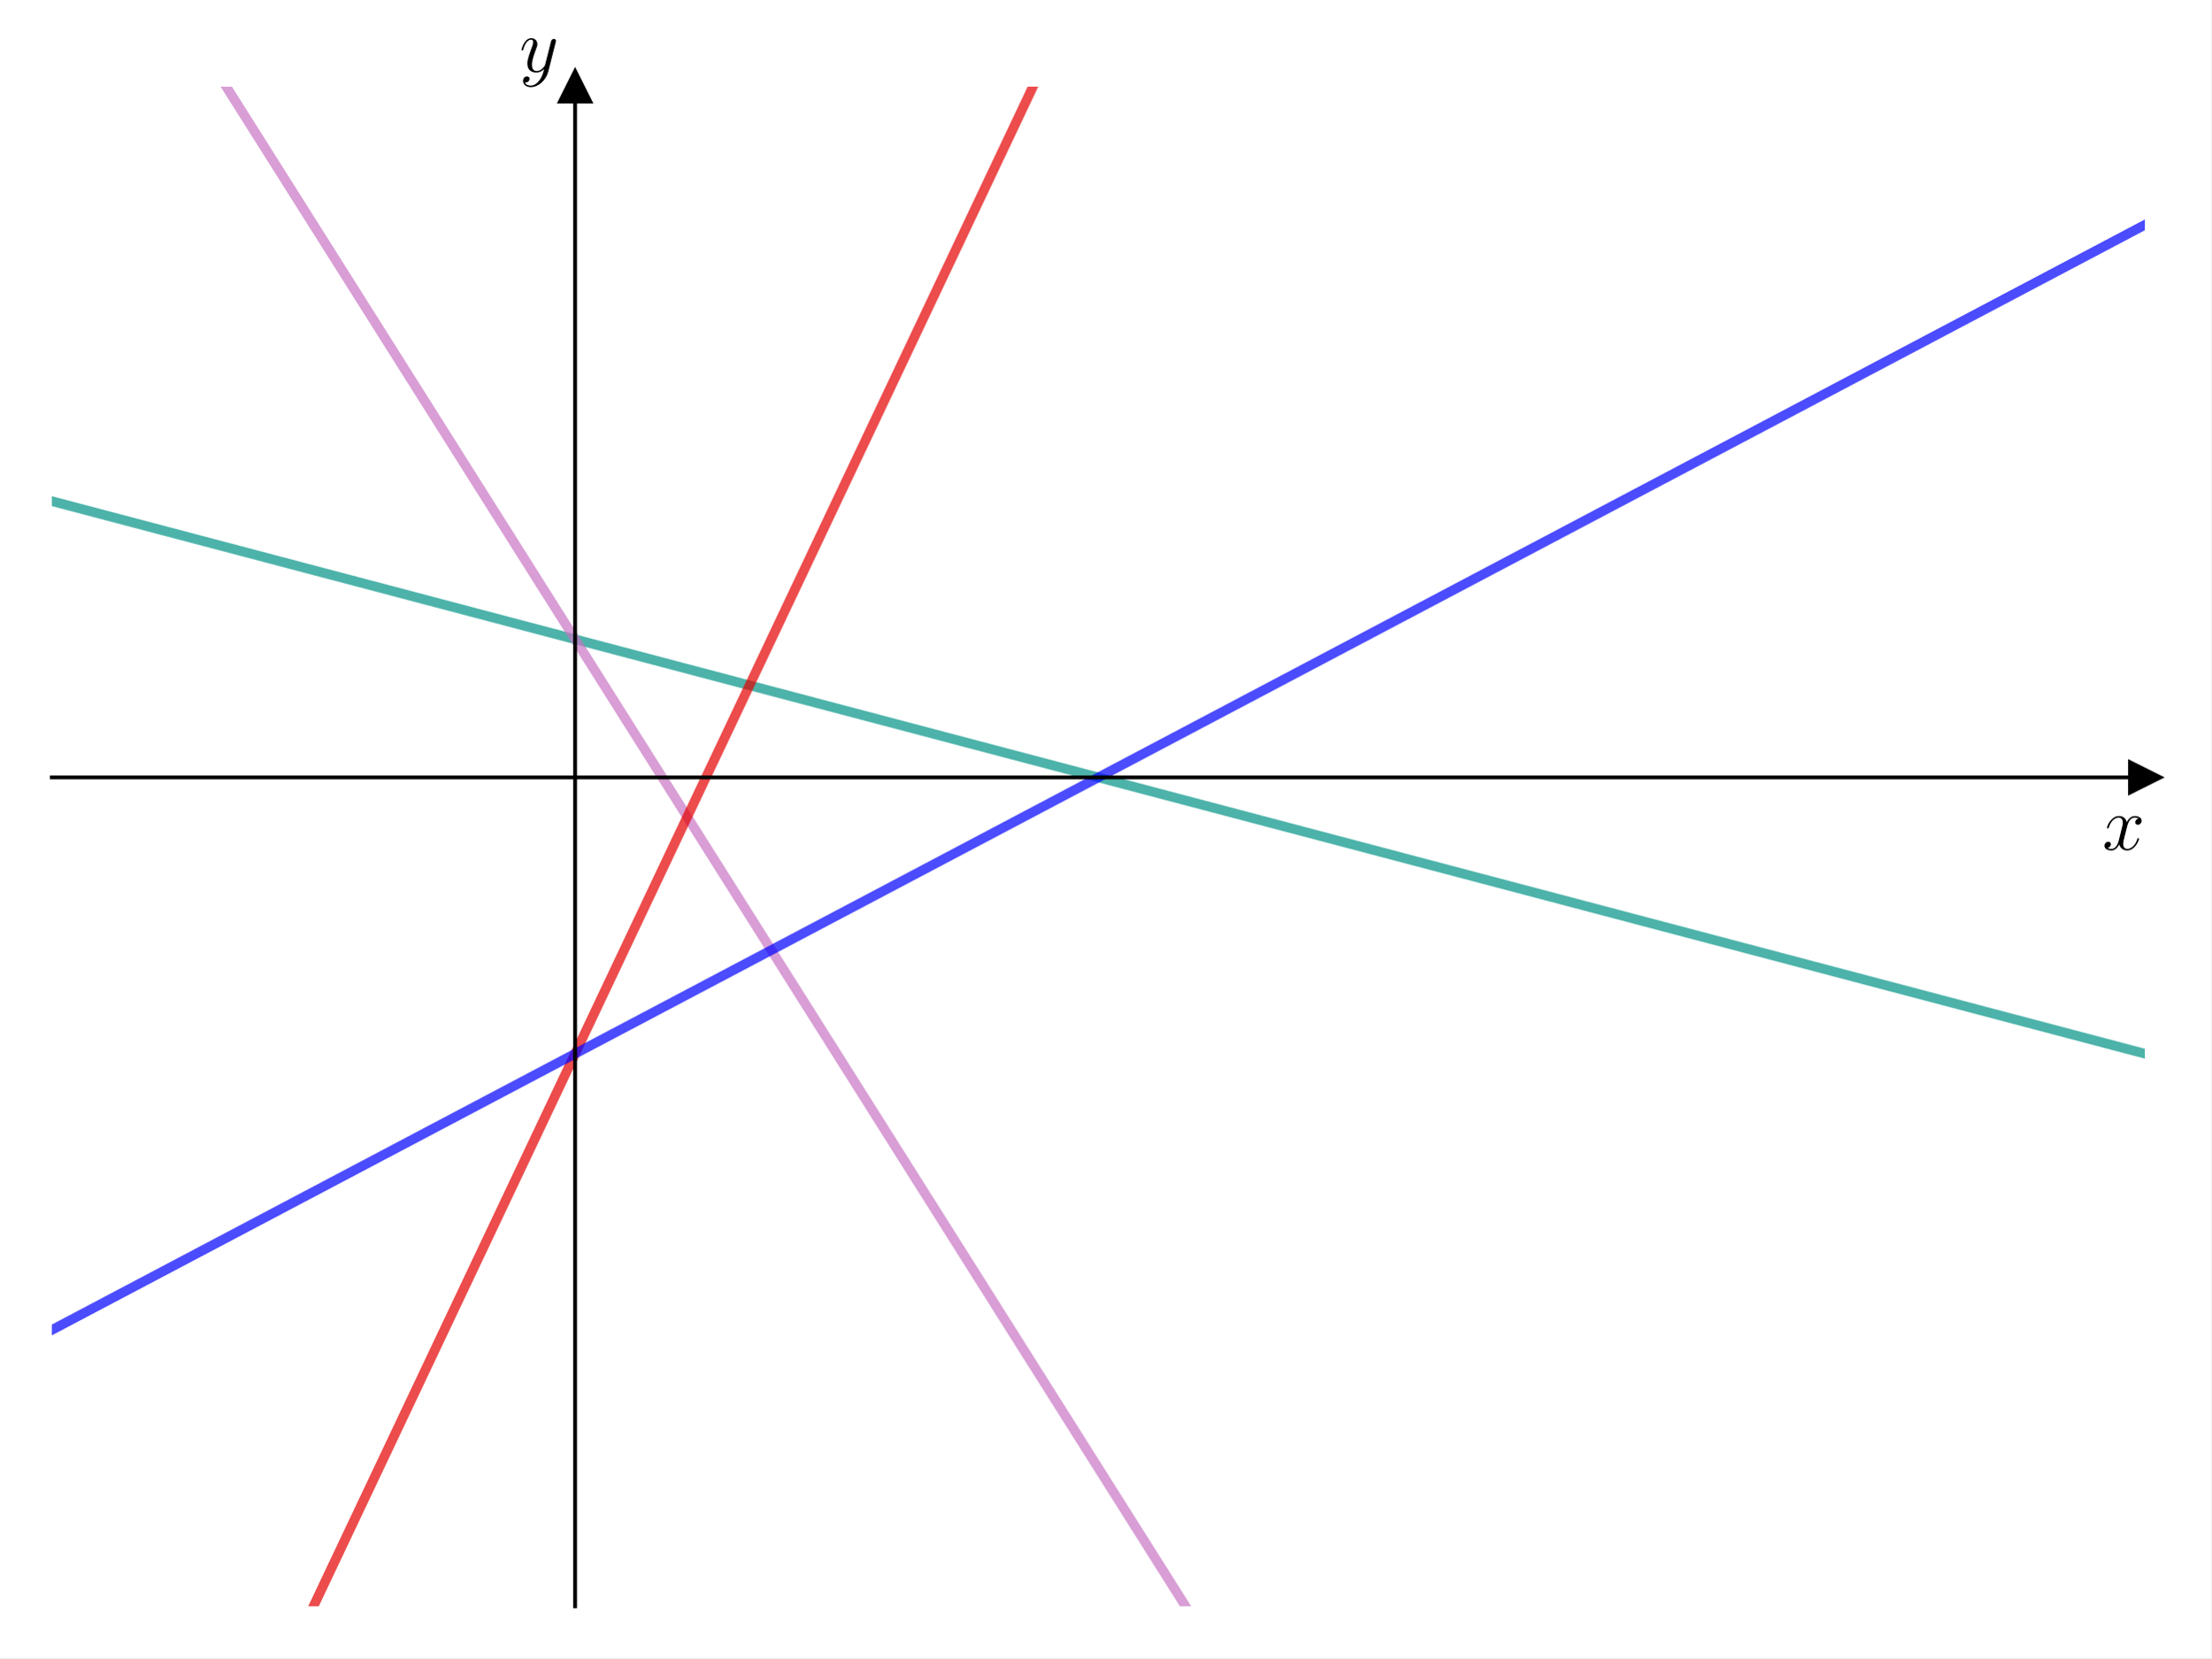
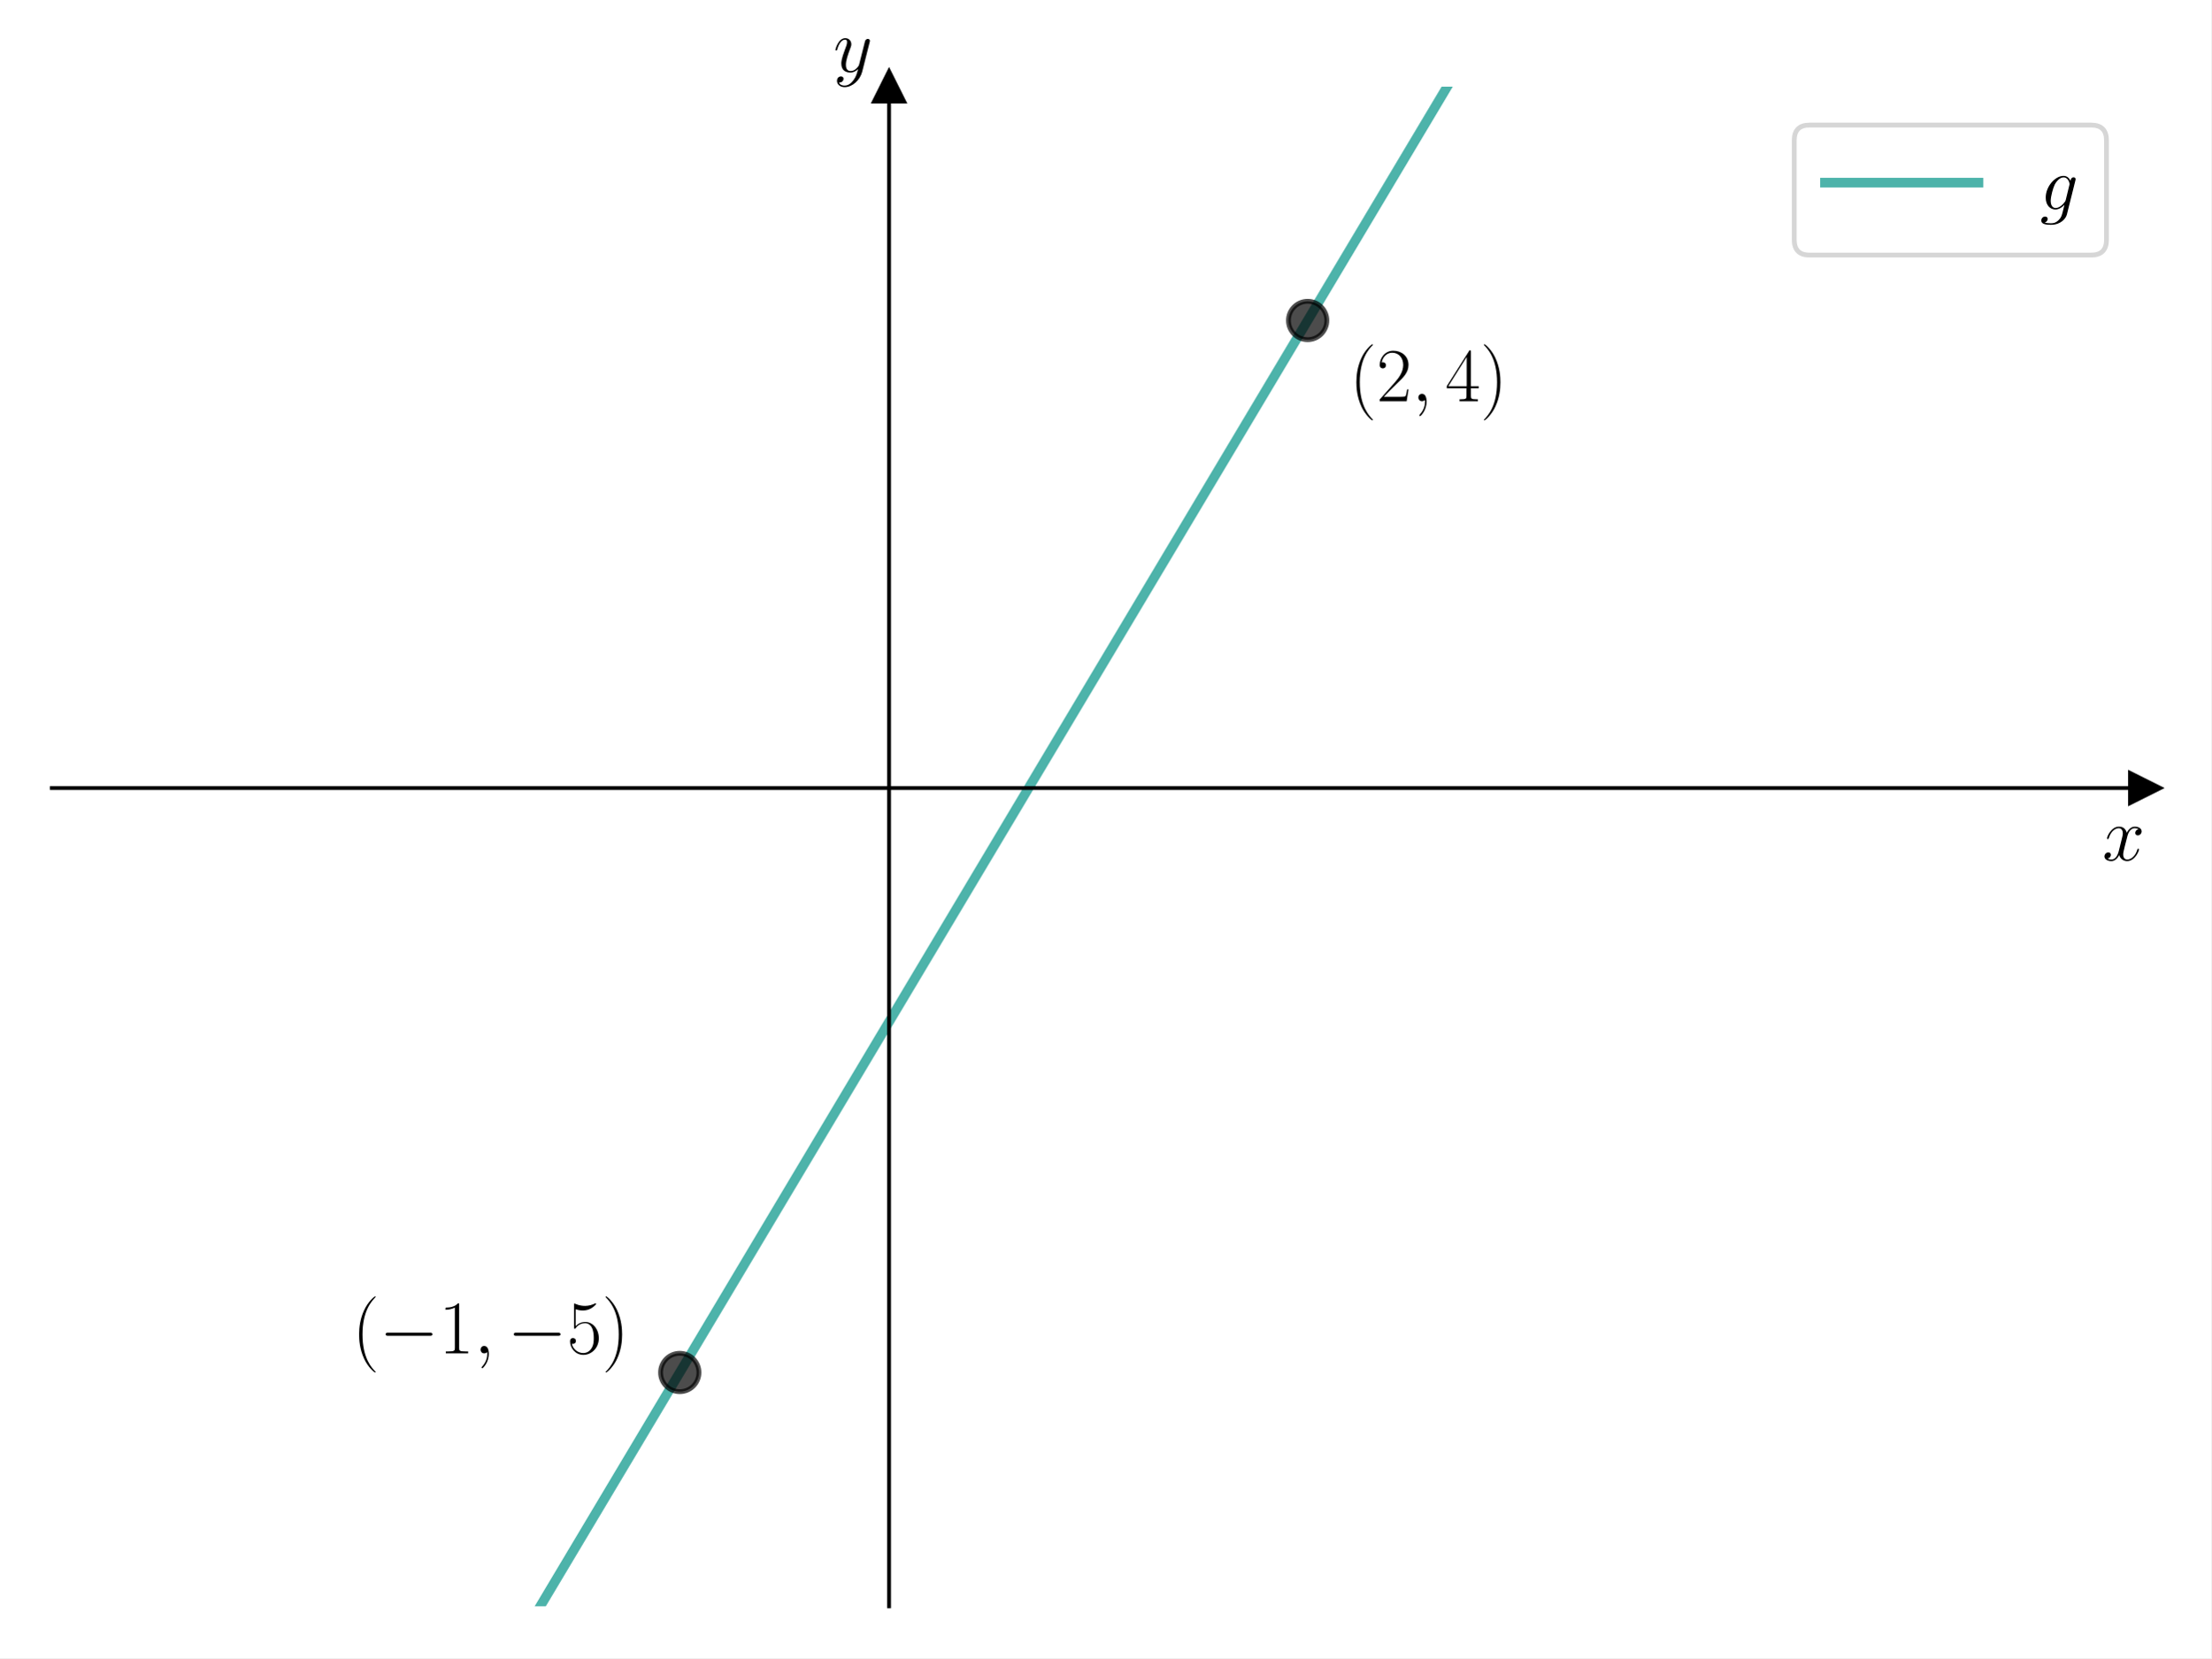
<svg xmlns="http://www.w3.org/2000/svg" xmlns:xlink="http://www.w3.org/1999/xlink" width="460.8pt" height="345.6pt" viewBox="0 0 460.8 345.6" version="1.1">
  <defs>
    <style type="text/css">*{stroke-linejoin: round; stroke-linecap: butt}</style>
  </defs>
  <g id="figure_1">
    <g id="patch_1">
      <path d="M 0 345.6  L 460.8 345.6  L 460.8 0  L 0 0  z " style="fill: #ffffff" />
    </g>
    <g id="axes_1">
      <g id="patch_2">
        <path d="M 10.8 334.8  L 447 334.8  L 447 18.065  L 10.8 18.065  z " style="fill: #ffffff" />
      </g>
      <g id="matplotlib.axis_1">
        <g id="text_1">
-           <g transform="translate(438.1306 177.1048) scale(0.16 -0.16)">
+           <g transform="translate(438.1306 179.3197) scale(0.16 -0.16)">
            <defs>
              <path id="CMMI12-78" d="M 3034 2606  C 2829 2567 2752 2414 2752 2293  C 2752 2139 2874 2088 2963 2088  C 3155 2088 3290 2254 3290 2427  C 3290 2695 2982 2816 2714 2816  C 2323 2816 2106 2433 2048 2312  C 1901 2816 1504 2816 1389 2816  C 736 2816 390 1980 390 1839  C 390 1814 416 1782 461 1782  C 512 1782 525 1820 538 1846  C 755 2555 1184 2689 1370 2689  C 1658 2689 1715 2420 1715 2267  C 1715 2127 1677 1980 1600 1673  L 1382 798  C 1286 415 1101 64 762 64  C 730 64 570 64 435 147  C 666 192 717 383 717 460  C 717 588 621 664 499 664  C 346 664 179 530 179 326  C 179 57 480 -64 755 -64  C 1062 -64 1280 179 1414 441  C 1517 64 1837 -64 2074 -64  C 2726 -64 3072 773 3072 913  C 3072 945 3046 971 3008 971  C 2950 971 2944 939 2925 888  C 2752 326 2381 64 2093 64  C 1869 64 1747 230 1747 492  C 1747 632 1773 734 1875 1156  L 2099 2024  C 2195 2408 2413 2689 2707 2689  C 2720 2689 2899 2689 3034 2606  z " transform="scale(0.015625)" />
            </defs>
            <use xlink:href="#CMMI12-78" transform="scale(0.996264)" />
          </g>
        </g>
      </g>
      <g id="matplotlib.axis_2">
        <g id="text_2">
-           <g transform="translate(108.2397 14.96506) scale(0.16 -0.16)">
+           <g transform="translate(173.6697 14.96506) scale(0.16 -0.16)">
            <defs>
              <path id="CMMI12-79" d="M 1683 -700  C 1510 -939 1261 -1152 947 -1152  C 870 -1152 563 -1152 467 -889  C 486 -895 518 -895 531 -895  C 723 -895 851 -729 851 -582  C 851 -435 730 -384 634 -384  C 531 -384 307 -458 307 -759  C 307 -1071 582 -1286 947 -1286  C 1587 -1286 2234 -700 2413 6  L 3040 2485  C 3046 2517 3059 2556 3059 2594  C 3059 2689 2982 2753 2886 2753  C 2829 2753 2694 2727 2643 2535  L 2170 658  C 2138 543 2138 530 2086 460  C 1958 281 1747 64 1440 64  C 1082 64 1050 415 1050 588  C 1050 952 1222 1443 1395 1903  C 1466 2088 1504 2178 1504 2305  C 1504 2574 1312 2816 998 2816  C 410 2816 173 1890 173 1839  C 173 1814 198 1782 243 1782  C 301 1782 307 1807 333 1897  C 486 2433 730 2689 979 2689  C 1037 2689 1146 2689 1146 2478  C 1146 2312 1075 2127 979 1884  C 666 1047 666 837 666 683  C 666 77 1101 -64 1421 -64  C 1606 -64 1837 -6 2061 230  L 2067 224  C 1971 -147 1907 -392 1683 -700  z " transform="scale(0.015625)" />
            </defs>
            <use xlink:href="#CMMI12-79" transform="scale(0.996264)" />
          </g>
        </g>
      </g>
      <g id="line2d_1">
        <defs>
-           <path id="ma93d8fbbdb" d="M 3 0  L -3 -3  L -3 3  z " style="stroke: #000000; stroke-linejoin: miter" />
+           <path id="m310adbaa1f" d="M 3 0  L -3 -3  L -3 3  z " style="stroke: #000000; stroke-linejoin: miter" />
        </defs>
        <g>
-           <use xlink:href="#ma93d8fbbdb" x="447" y="162.035" style="stroke: #000000; stroke-linejoin: miter" />
+           <use xlink:href="#m310adbaa1f" x="447" y="164.25" style="stroke: #000000; stroke-linejoin: miter" />
        </g>
      </g>
      <g id="line2d_2">
        <defs>
-           <path id="mde2d12ee21" d="M 0 -3  L -3 3  L 3 3  z " style="stroke: #000000; stroke-linejoin: miter" />
+           <path id="m504da609bd" d="M 0 -3  L -3 3  L 3 3  z " style="stroke: #000000; stroke-linejoin: miter" />
        </defs>
        <g>
-           <use xlink:href="#mde2d12ee21" x="119.85" y="18.065" style="stroke: #000000; stroke-linejoin: miter" />
+           <use xlink:href="#m504da609bd" x="185.28" y="18.065" style="stroke: #000000; stroke-linejoin: miter" />
        </g>
      </g>
      <g id="line2d_3">
-         <path d="M 10.587 104.391  L 15.917 105.798  L 21.247 107.205  L 26.577 108.613  L 31.906 110.02  L 37.236 111.427  L 42.566 112.835  L 47.896 114.242  L 53.226 115.649  L 58.556 117.057  L 63.886 118.464  L 69.216 119.871  L 74.546 121.279  L 79.876 122.686  L 85.206 124.093  L 90.535 125.501  L 95.865 126.908  L 101.195 128.315  L 106.525 129.723  L 111.855 131.13  L 117.185 132.537  L 122.515 133.945  L 127.845 135.352  L 133.175 136.759  L 138.505 138.167  L 143.835 139.574  L 149.165 140.981  L 154.494 142.389  L 159.824 143.796  L 165.154 145.203  L 170.484 146.611  L 175.814 148.018  L 181.144 149.425  L 186.474 150.833  L 191.804 152.24  L 197.134 153.647  L 202.464 155.055  L 207.794 156.462  L 213.123 157.869  L 218.453 159.277  L 223.783 160.684  L 229.113 162.091  L 234.443 163.499  L 239.773 164.906  L 245.103 166.314  L 250.433 167.721  L 255.763 169.128  L 261.093 170.536  L 266.423 171.943  L 271.752 173.35  L 277.082 174.758  L 282.412 176.165  L 287.742 177.572  L 293.072 178.98  L 298.402 180.387  L 303.732 181.794  L 309.062 183.202  L 314.392 184.609  L 319.722 186.016  L 325.052 187.424  L 330.382 188.831  L 335.711 190.238  L 341.041 191.646  L 346.371 193.053  L 351.701 194.46  L 357.031 195.868  L 362.361 197.275  L 367.691 198.682  L 373.021 200.09  L 378.351 201.497  L 383.681 202.904  L 389.011 204.312  L 394.34 205.719  L 399.67 207.126  L 405 208.534  L 410.33 209.941  L 415.66 211.348  L 420.99 212.756  L 426.32 214.163  L 431.65 215.57  L 436.98 216.978  L 442.31 218.385  L 447.64 219.792  " clip-path="url(#pba048d4c42)" style="fill: none; stroke: #029386; stroke-opacity: 0.7; stroke-width: 2; stroke-linecap: square" />
+         <path d="M 105.538 346.6  L 106.397 345.16  L 110.661 338.015  L 114.925 330.87  L 119.189 323.725  L 123.453 316.58  L 127.717 309.435  L 131.981 302.29  L 136.245 295.146  L 140.509 288.001  L 144.773 280.856  L 149.037 273.711  L 153.301 266.566  L 157.564 259.421  L 161.828 252.276  L 166.092 245.131  L 170.356 237.986  L 174.62 230.841  L 178.884 223.696  L 183.148 216.551  L 187.412 209.406  L 191.676 202.261  L 195.94 195.116  L 200.204 187.971  L 204.468 180.826  L 208.732 173.681  L 212.996 166.537  L 217.259 159.392  L 221.523 152.247  L 225.787 145.102  L 230.051 137.957  L 234.315 130.812  L 238.579 123.667  L 242.843 116.522  L 247.107 109.377  L 251.371 102.232  L 255.635 95.087  L 259.899 87.942  L 264.163 80.797  L 268.427 73.652  L 272.691 66.507  L 276.954 59.362  L 281.218 52.217  L 285.482 45.072  L 289.746 37.927  L 294.01 30.783  L 298.274 23.638  L 302.538 16.493  L 306.802 9.348  L 311.066 2.203  L 312.977 -1  " clip-path="url(#p77b1e33bd3)" style="fill: none; stroke: #029386; stroke-opacity: 0.7; stroke-width: 2; stroke-linecap: square" />
      </g>
      <g id="line2d_4">
-         <path d="M 35.116 -1  L 37.236 2.359  L 42.566 10.803  L 47.896 19.247  L 53.226 27.691  L 58.556 36.135  L 63.886 44.579  L 69.216 53.023  L 74.546 61.467  L 79.876 69.911  L 85.206 78.355  L 90.535 86.799  L 95.865 95.243  L 101.195 103.687  L 106.525 112.131  L 111.855 120.575  L 117.185 129.019  L 122.515 137.463  L 127.845 145.907  L 133.175 154.351  L 138.505 162.795  L 143.835 171.239  L 149.165 179.683  L 154.494 188.127  L 159.824 196.571  L 165.154 205.015  L 170.484 213.459  L 175.814 221.903  L 181.144 230.347  L 186.474 238.791  L 191.804 247.235  L 197.134 255.679  L 202.464 264.123  L 207.794 272.568  L 213.123 281.012  L 218.453 289.456  L 223.783 297.9  L 229.113 306.344  L 234.443 314.788  L 239.773 323.232  L 245.103 331.676  L 250.433 340.12  L 254.523 346.6  " clip-path="url(#pba048d4c42)" style="fill: none; stroke: #c875c4; stroke-opacity: 0.7; stroke-width: 2; stroke-linecap: square" />
+         <defs>
+           <path id="mc6326cf2da" d="M 0 4  C 1.061 4 2.078 3.579 2.828 2.828  C 3.579 2.078 4 1.061 4 0  C 4 -1.061 3.579 -2.078 2.828 -2.828  C 2.078 -3.579 1.061 -4 0 -4  C -1.061 -4 -2.078 -3.579 -2.828 -2.828  C -3.579 -2.078 -4 -1.061 -4 0  C -4 1.061 -3.579 2.078 -2.828 2.828  C -2.078 3.579 -1.061 4 0 4  z " style="stroke: #000000; stroke-opacity: 0.7" />
+         </defs>
+         <g clip-path="url(#p77b1e33bd3)">
+           <use xlink:href="#mc6326cf2da" x="141.66" y="286.071" style="fill-opacity: 0.7; stroke: #000000; stroke-opacity: 0.7" />
+         </g>
      </g>
      <g id="line2d_5">
-         <path d="M 59.739 346.6  L 63.886 337.84  L 69.216 326.581  L 74.546 315.322  L 79.876 304.064  L 85.206 292.805  L 90.535 281.546  L 95.865 270.288  L 101.195 259.029  L 106.525 247.77  L 111.855 236.512  L 117.185 225.253  L 122.515 213.994  L 127.845 202.735  L 133.175 191.477  L 138.505 180.218  L 143.835 168.959  L 149.165 157.701  L 154.494 146.442  L 159.824 135.183  L 165.154 123.924  L 170.484 112.666  L 175.814 101.407  L 181.144 90.148  L 186.474 78.89  L 191.804 67.631  L 197.134 56.372  L 202.464 45.114  L 207.794 33.855  L 213.123 22.596  L 218.453 11.337  L 223.783 0.079  L 224.294 -1  " clip-path="url(#pba048d4c42)" style="fill: none; stroke: #e50000; stroke-opacity: 0.7; stroke-width: 2; stroke-linecap: square" />
-       </g>
-       <g id="line2d_6">
-         <path d="M 10.587 277.324  L 15.917 274.51  L 21.247 271.695  L 26.577 268.88  L 31.906 266.066  L 37.236 263.251  L 42.566 260.436  L 47.896 257.622  L 53.226 254.807  L 58.556 251.992  L 63.886 249.178  L 69.216 246.363  L 74.546 243.548  L 79.876 240.734  L 85.206 237.919  L 90.535 235.104  L 95.865 232.29  L 101.195 229.475  L 106.525 226.66  L 111.855 223.845  L 117.185 221.031  L 122.515 218.216  L 127.845 215.401  L 133.175 212.587  L 138.505 209.772  L 143.835 206.957  L 149.165 204.143  L 154.494 201.328  L 159.824 198.513  L 165.154 195.699  L 170.484 192.884  L 175.814 190.069  L 181.144 187.255  L 186.474 184.44  L 191.804 181.625  L 197.134 178.811  L 202.464 175.996  L 207.794 173.181  L 213.123 170.367  L 218.453 167.552  L 223.783 164.737  L 229.113 161.923  L 234.443 159.108  L 239.773 156.293  L 245.103 153.479  L 250.433 150.664  L 255.763 147.849  L 261.093 145.035  L 266.423 142.22  L 271.752 139.405  L 277.082 136.591  L 282.412 133.776  L 287.742 130.961  L 293.072 128.147  L 298.402 125.332  L 303.732 122.517  L 309.062 119.702  L 314.392 116.888  L 319.722 114.073  L 325.052 111.258  L 330.382 108.444  L 335.711 105.629  L 341.041 102.814  L 346.371 100  L 351.701 97.185  L 357.031 94.37  L 362.361 91.556  L 367.691 88.741  L 373.021 85.926  L 378.351 83.112  L 383.681 80.297  L 389.011 77.482  L 394.34 74.668  L 399.67 71.853  L 405 69.038  L 410.33 66.224  L 415.66 63.409  L 420.99 60.594  L 426.32 57.78  L 431.65 54.965  L 436.98 52.15  L 442.31 49.336  L 447.64 46.521  " clip-path="url(#pba048d4c42)" style="fill: none; stroke: #0000ff; stroke-opacity: 0.7; stroke-width: 2; stroke-linecap: square" />
+         <g clip-path="url(#p77b1e33bd3)">
+           <use xlink:href="#mc6326cf2da" x="272.52" y="66.793" style="fill-opacity: 0.7; stroke: #000000; stroke-opacity: 0.7" />
+         </g>
      </g>
      <g id="patch_3">
-         <path d="M 119.85 334.8  L 119.85 18.065  " style="fill: none; stroke: #000000; stroke-width: 0.8; stroke-linejoin: miter; stroke-linecap: square" />
+         <path d="M 185.28 334.8  L 185.28 18.065  " style="fill: none; stroke: #000000; stroke-width: 0.8; stroke-linejoin: miter; stroke-linecap: square" />
      </g>
      <g id="patch_4">
        <path d="M 447 334.8  L 447 18.065  " style="fill: none" />
      </g>
      <g id="patch_5">
-         <path d="M 10.8 162.035  L 447 162.035  " style="fill: none; stroke: #000000; stroke-width: 0.8; stroke-linejoin: miter; stroke-linecap: square" />
+         <path d="M 10.8 164.25  L 447 164.25  " style="fill: none; stroke: #000000; stroke-width: 0.8; stroke-linejoin: miter; stroke-linecap: square" />
      </g>
      <g id="patch_6">
        <path d="M 10.8 18.065  L 447 18.065  " style="fill: none" />
      </g>
+       <g id="text_3">
+         <g transform="translate(73.40026 282.0864) scale(0.16 -0.16)">
+           <defs>
+             <path id="CMR17-28" d="M 1958 -1561  C 1958 -1555 1958 -1542 1939 -1523  C 1645 -1224 858 -407 858 1581  C 858 3569 1632 4379 1946 4697  C 1946 4704 1958 4717 1958 4736  C 1958 4755 1939 4768 1914 4768  C 1843 4768 1299 4296 986 3594  C 666 2887 576 2199 576 1588  C 576 1128 621 351 1005 -471  C 1312 -1135 1837 -1600 1914 -1600  C 1946 -1600 1958 -1587 1958 -1561  z " transform="scale(0.015625)" />
+             <path id="CMSY10-0" d="M 4218 1472  C 4326 1472 4442 1472 4442 1600  C 4442 1728 4326 1728 4218 1728  L 755 1728  C 646 1728 531 1728 531 1600  C 531 1472 646 1472 755 1472  L 4218 1472  z " transform="scale(0.015625)" />
+             <path id="CMR17-31" d="M 1702 4058  C 1702 4192 1696 4192 1606 4192  C 1357 3916 979 3827 621 3827  C 602 3827 570 3827 563 3808  C 557 3795 557 3782 557 3648  C 755 3648 1088 3686 1344 3839  L 1344 461  C 1344 236 1331 160 781 160  L 589 160  L 589 0  C 896 0 1216 0 1523 0  C 1830 0 2150 0 2458 0  L 2458 160  L 2266 160  C 1715 160 1702 230 1702 458  L 1702 4058  z " transform="scale(0.015625)" />
+             <path id="CMMI12-3b" d="M 1248 -31  C 1248 343 1126 619 864 619  C 659 619 557 453 557 313  C 557 172 653 0 870 0  C 954 0 1024 26 1082 83  C 1094 96 1101 96 1107 96  C 1120 96 1120 5 1120 -27  C 1120 -240 1082 -659 710 -1080  C 640 -1157 640 -1170 640 -1183  C 640 -1216 672 -1248 704 -1248  C 755 -1248 1248 -771 1248 -31  z " transform="scale(0.015625)" />
+             <path id="CMR17-35" d="M 730 3692  C 794 3666 1056 3584 1325 3584  C 1920 3584 2246 3911 2432 4100  C 2432 4157 2432 4192 2394 4192  C 2387 4192 2374 4192 2323 4163  C 2099 4058 1837 3973 1517 3973  C 1325 3973 1037 3999 723 4139  C 653 4171 640 4171 634 4171  C 602 4171 595 4164 595 4037  L 595 2203  C 595 2089 595 2057 659 2057  C 691 2057 704 2070 736 2114  C 941 2401 1222 2522 1542 2522  C 1766 2522 2246 2382 2246 1289  C 2246 1085 2246 715 2054 421  C 1894 159 1645 25 1370 25  C 947 25 518 320 403 814  C 429 807 480 795 506 795  C 589 795 749 840 749 1038  C 749 1210 627 1280 506 1280  C 358 1280 262 1190 262 1011  C 262 454 704 -128 1382 -128  C 2042 -128 2669 440 2669 1264  C 2669 2030 2170 2624 1549 2624  C 1222 2624 947 2503 730 2274  L 730 3692  z " transform="scale(0.015625)" />
+             <path id="CMR17-29" d="M 1683 1581  C 1683 2040 1638 2817 1254 3639  C 947 4303 422 4768 346 4768  C 326 4768 301 4761 301 4729  C 301 4717 307 4710 314 4697  C 621 4378 1402 3568 1402 1584  C 1402 -407 627 -1217 314 -1537  C 307 -1549 301 -1556 301 -1568  C 301 -1600 326 -1600 346 -1600  C 416 -1600 960 -1128 1274 -426  C 1594 281 1683 969 1683 1581  z " transform="scale(0.015625)" />
+           </defs>
+           <use xlink:href="#CMR17-28" transform="scale(0.996264)" />
+           <use xlink:href="#CMSY10-0" transform="translate(35.28077 0) scale(0.996264)" />
+           <use xlink:href="#CMR17-31" transform="translate(112.7682 0) scale(0.996264)" />
+           <use xlink:href="#CMMI12-3b" transform="translate(158.4587 0) scale(0.996264)" />
+           <use xlink:href="#CMSY10-0" transform="translate(202.1603 0) scale(0.996264)" />
+           <use xlink:href="#CMR17-35" transform="translate(279.6478 0) scale(0.996264)" />
+           <use xlink:href="#CMR17-29" transform="translate(325.3382 0) scale(0.996264)" />
+         </g>
+       </g>
+       <g id="text_4">
+         <g transform="translate(281.244 83.62109) scale(0.16 -0.16)">
+           <defs>
+             <path id="CMR17-32" d="M 2669 989  L 2554 989  C 2490 536 2438 459 2413 420  C 2381 369 1920 369 1830 369  L 602 369  C 832 619 1280 1072 1824 1597  C 2214 1967 2669 2402 2669 3035  C 2669 3790 2067 4224 1395 4224  C 691 4224 262 3604 262 3030  C 262 2780 448 2748 525 2748  C 589 2748 781 2787 781 3010  C 781 3207 614 3264 525 3264  C 486 3264 448 3258 422 3245  C 544 3790 915 4058 1306 4058  C 1862 4058 2227 3617 2227 3035  C 2227 2479 1901 2000 1536 1584  L 262 146  L 262 0  L 2515 0  L 2669 989  z " transform="scale(0.015625)" />
+             <path id="CMR17-34" d="M 2150 4122  C 2150 4256 2144 4256 2029 4256  L 128 1254  L 128 1088  L 1779 1088  L 1779 457  C 1779 224 1766 160 1318 160  L 1197 160  L 1197 0  C 1402 0 1747 0 1965 0  C 2182 0 2528 0 2733 0  L 2733 160  L 2611 160  C 2163 160 2150 224 2150 457  L 2150 1088  L 2803 1088  L 2803 1254  L 2150 1254  L 2150 4122  z M 1798 3703  L 1798 1254  L 256 1254  L 1798 3703  z " transform="scale(0.015625)" />
+           </defs>
+           <use xlink:href="#CMR17-28" transform="scale(0.996264)" />
+           <use xlink:href="#CMR17-32" transform="translate(35.28077 0) scale(0.996264)" />
+           <use xlink:href="#CMMI12-3b" transform="translate(80.97124 0) scale(0.996264)" />
+           <use xlink:href="#CMR17-34" transform="translate(124.6728 0) scale(0.996264)" />
+           <use xlink:href="#CMR17-29" transform="translate(170.3633 0) scale(0.996264)" />
+         </g>
+       </g>
+       <g id="legend_1">
+         <g id="patch_7">
+           <path d="M 377.126 53.164  L 435.8 53.164  Q 439 53.164 439 49.964  L 439 29.265  Q 439 26.065 435.8 26.065  L 377.126 26.065  Q 373.926 26.065 373.926 29.265  L 373.926 49.964  Q 373.926 53.164 377.126 53.164  z " style="fill: #ffffff; opacity: 0.8; stroke: #cccccc; stroke-linejoin: miter" />
+         </g>
+         <g id="line2d_6">
+           <path d="M 380.326 38.065  L 396.326 38.065  L 412.326 38.065  " style="fill: none; stroke: #029386; stroke-opacity: 0.7; stroke-width: 2; stroke-linecap: square" />
+         </g>
+         <g id="text_5">
+           <g transform="translate(425.1263 43.66453) scale(0.16 -0.16)">
+             <defs>
+               <path id="CMMI12-67" d="M 2163 811  C 2138 709 2125 683 2042 588  C 1779 249 1510 128 1312 128  C 1101 128 902 294 902 734  C 902 1073 1094 1788 1235 2076  C 1421 2433 1709 2689 1978 2689  C 2400 2689 2483 2165 2483 2127  L 2464 2037  L 2163 811  z M 2560 2395  C 2477 2580 2298 2816 1978 2816  C 1280 2816 486 1941 486 990  C 486 326 890 0 1299 0  C 1638 0 1939 268 2054 396  L 1914 -171  C 1824 -516 1786 -674 1555 -894  C 1293 -1152 1050 -1152 909 -1152  C 717 -1152 557 -1139 397 -1089  C 602 -1033 653 -858 653 -789  C 653 -689 576 -588 435 -588  C 282 -588 115 -714 115 -922  C 115 -1180 378 -1280 922 -1280  C 1747 -1280 2176 -753 2259 -410  L 2970 2435  C 2989 2511 2989 2524 2989 2536  C 2989 2625 2918 2695 2822 2695  C 2669 2695 2579 2567 2560 2395  z " transform="scale(0.015625)" />
+             </defs>
+             <use xlink:href="#CMMI12-67" transform="scale(0.996264)" />
+           </g>
+         </g>
+       </g>
    </g>
  </g>
  <defs>
-     <clipPath id="pba048d4c42">
+     <clipPath id="p77b1e33bd3">
      <rect x="10.8" y="18.065" width="436.2" height="316.735" />
    </clipPath>
  </defs>
</svg>
